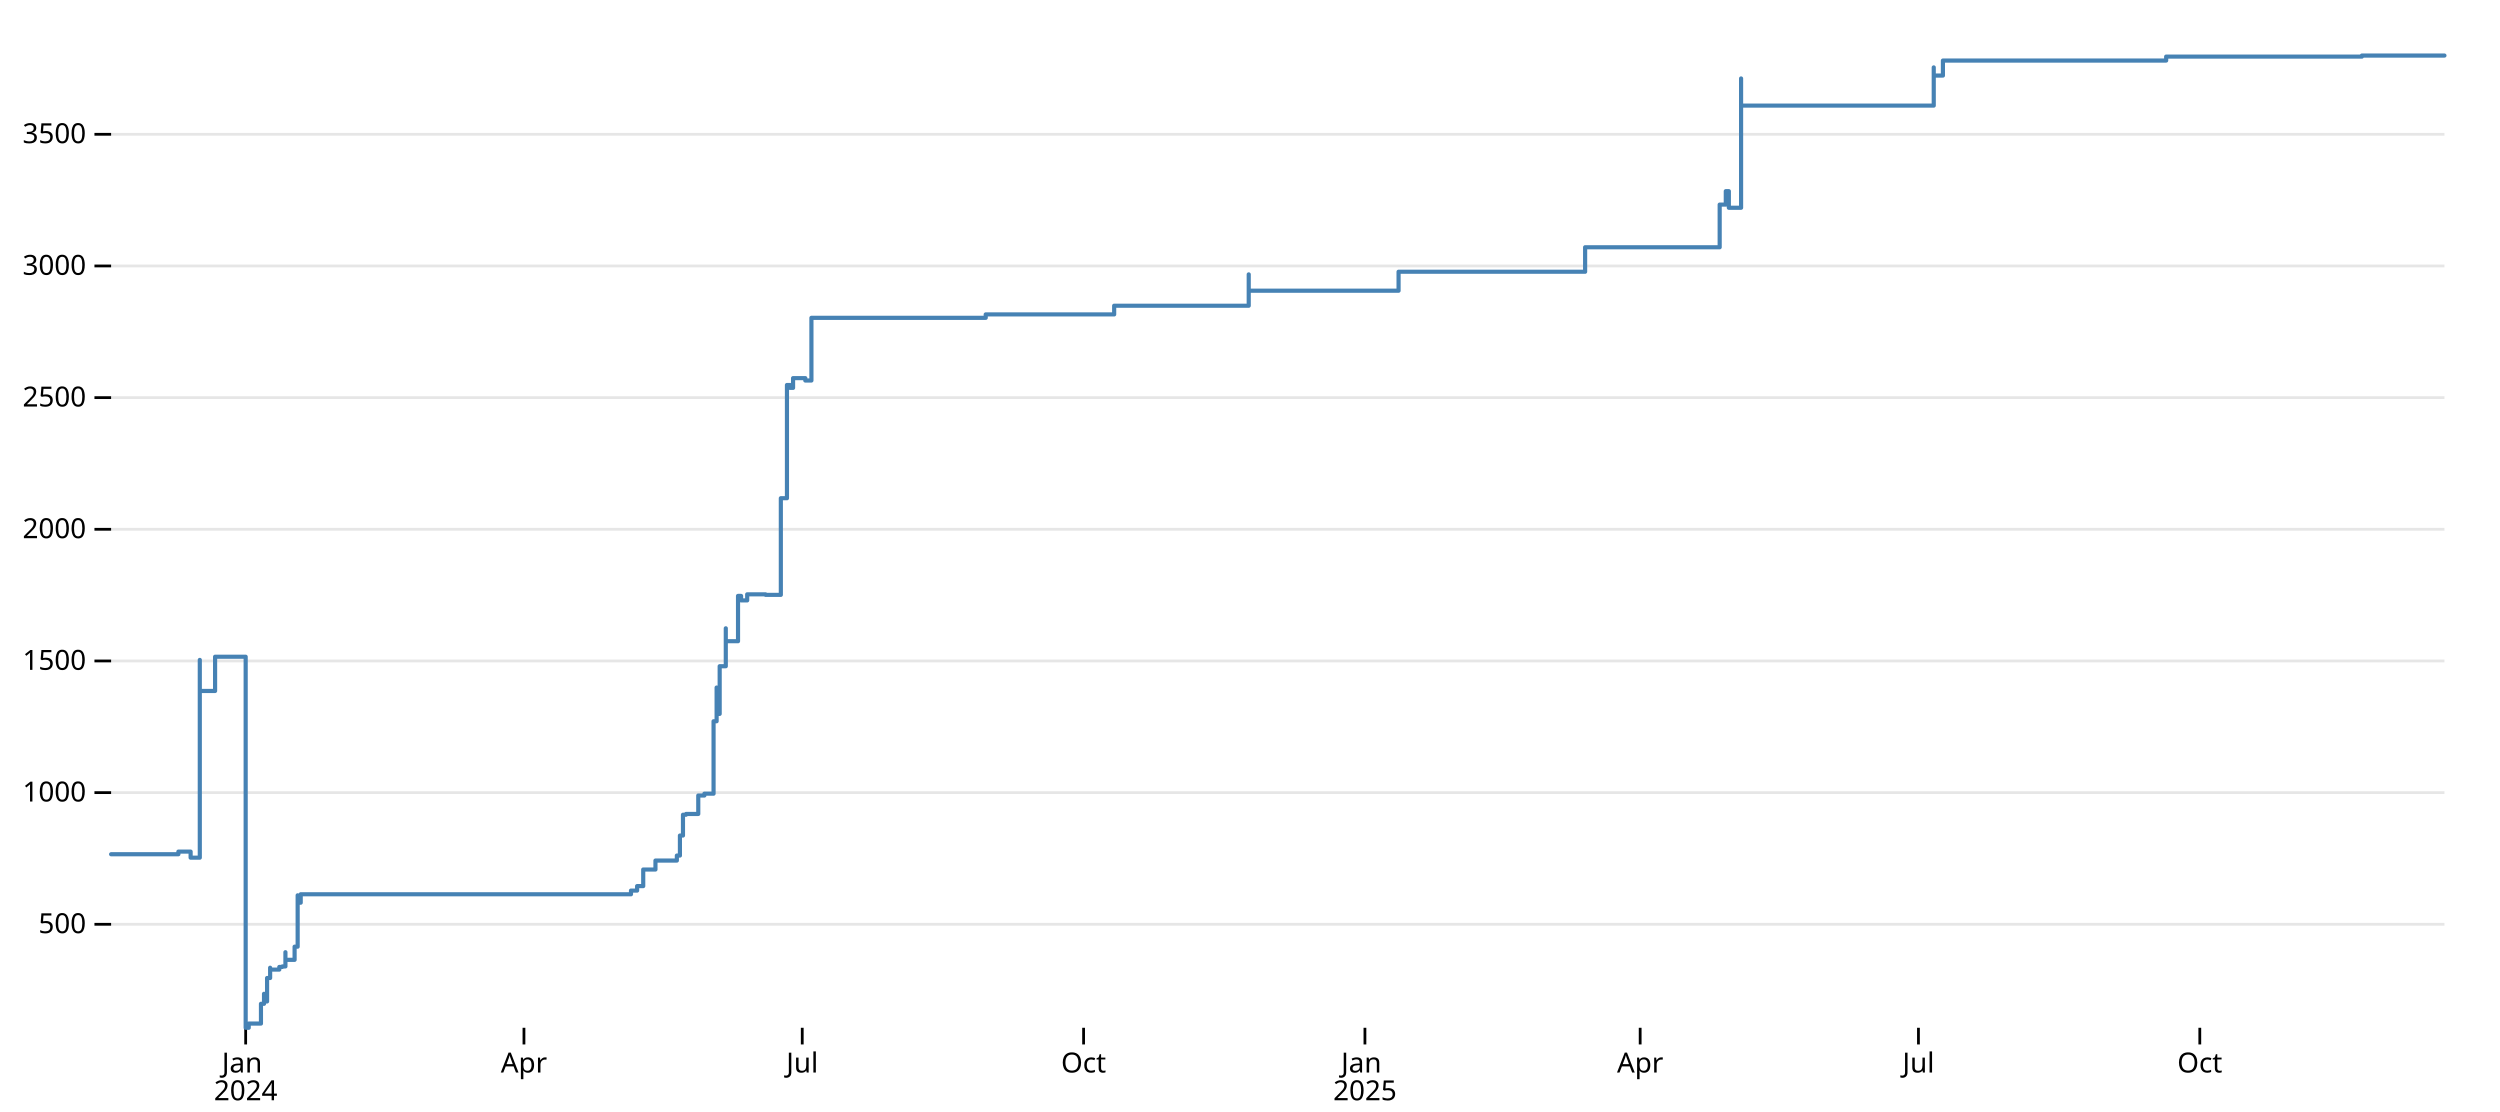
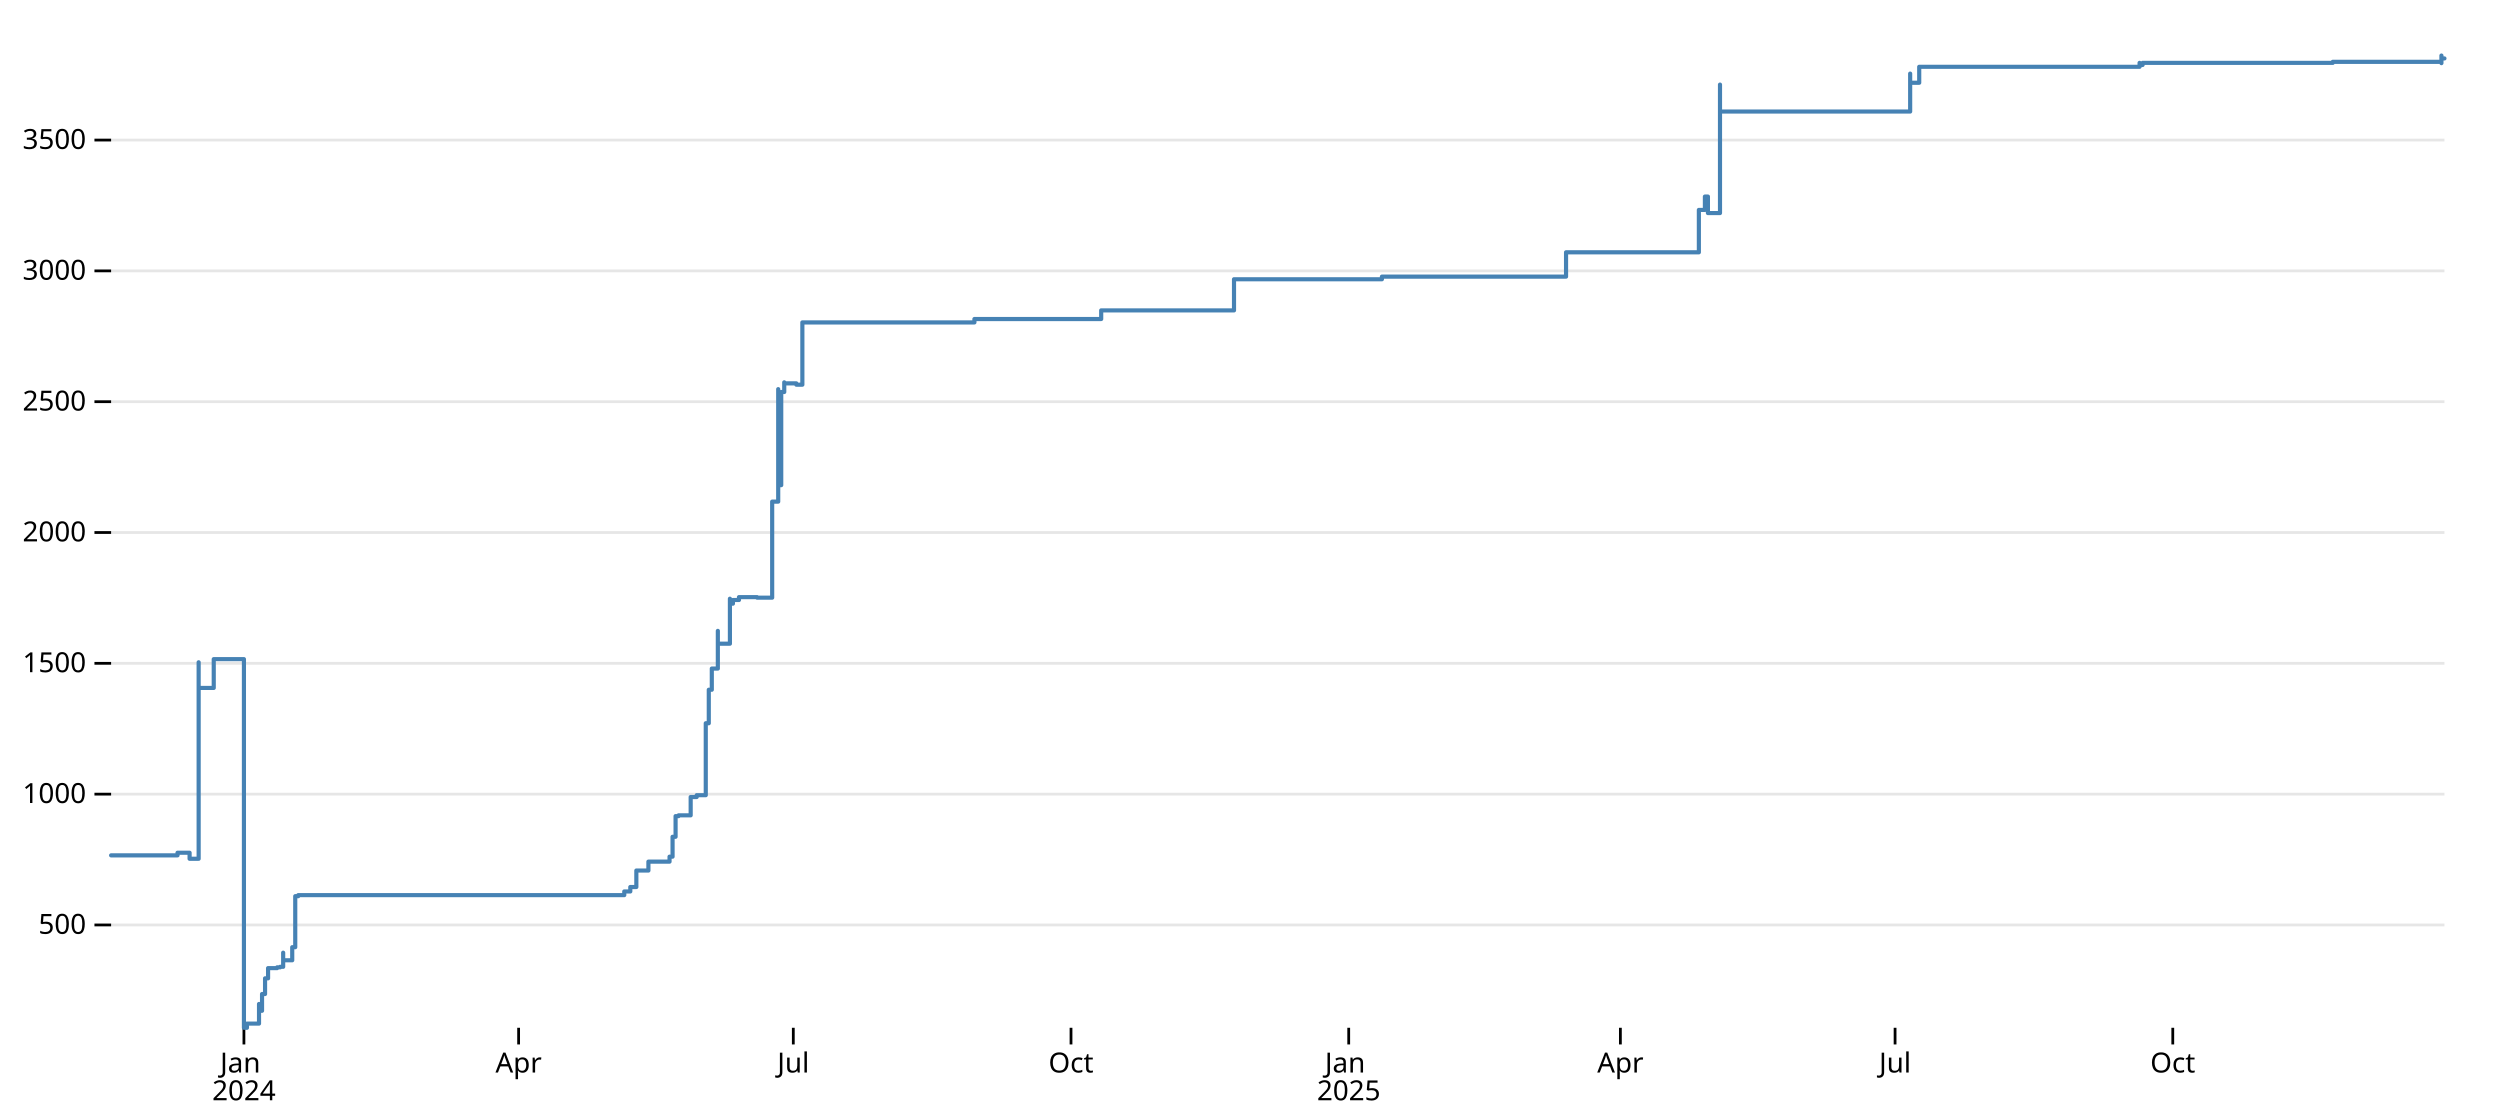
<svg xmlns="http://www.w3.org/2000/svg" class="plot" fill="currentColor" font-family="system-ui, sans-serif" font-size="10" text-anchor="middle" width="900" height="400" viewBox="0 0 900 400">
  <style>
.plot {
  color: black;
}

@media (prefers-color-scheme: dark) {
  .plot { color: white; }
}
</style>
  <style>:where(.plot) {
  --plot-background: white;
  display: block;
  height: auto;
  height: intrinsic;
  max-width: 100%;
}
:where(.plot text),
:where(.plot tspan) {
  white-space: pre;
}</style>
  <g aria-label="y-grid" aria-hidden="true" stroke="currentColor" stroke-opacity="0.1">
-     <line x1="40" x2="880" y1="332.744" y2="332.744" />
-     <line x1="40" x2="880" y1="285.344" y2="285.344" />
-     <line x1="40" x2="880" y1="237.944" y2="237.944" />
-     <line x1="40" x2="880" y1="190.544" y2="190.544" />
-     <line x1="40" x2="880" y1="143.145" y2="143.145" />
-     <line x1="40" x2="880" y1="95.745" y2="95.745" />
-     <line x1="40" x2="880" y1="48.345" y2="48.345" />
+     <line x1="40" x2="880" y1="332.984" y2="332.984" />
+     <line x1="40" x2="880" y1="285.891" y2="285.891" />
+     <line x1="40" x2="880" y1="238.797" y2="238.797" />
+     <line x1="40" x2="880" y1="191.703" y2="191.703" />
+     <line x1="40" x2="880" y1="144.61" y2="144.61" />
+     <line x1="40" x2="880" y1="97.516" y2="97.516" />
+     <line x1="40" x2="880" y1="50.422" y2="50.422" />
  </g>
  <g aria-label="y-axis tick" aria-hidden="true" fill="none" stroke="currentColor">
-     <path transform="translate(40,332.7438)" d="M0,0L-6,0" />
-     <path transform="translate(40,285.344)" d="M0,0L-6,0" />
-     <path transform="translate(40,237.9442)" d="M0,0L-6,0" />
-     <path transform="translate(40,190.5444)" d="M0,0L-6,0" />
-     <path transform="translate(40,143.1446)" d="M0,0L-6,0" />
-     <path transform="translate(40,95.74485)" d="M0,0L-6,0" />
-     <path transform="translate(40,48.34507)" d="M0,0L-6,0" />
+     <path transform="translate(40,332.9844)" d="M0,0L-6,0" />
+     <path transform="translate(40,285.8907)" d="M0,0L-6,0" />
+     <path transform="translate(40,238.7971)" d="M0,0L-6,0" />
+     <path transform="translate(40,191.7034)" d="M0,0L-6,0" />
+     <path transform="translate(40,144.6098)" d="M0,0L-6,0" />
+     <path transform="translate(40,97.51615)" d="M0,0L-6,0" />
+     <path transform="translate(40,50.4225)" d="M0,0L-6,0" />
  </g>
  <g aria-label="y-axis tick label" text-anchor="end" font-variant="tabular-nums" transform="translate(-9,0)">
-     <text y="0.32em" transform="translate(40,332.7438)">500</text>
-     <text y="0.32em" transform="translate(40,285.344)">1000</text>
-     <text y="0.32em" transform="translate(40,237.9442)">1500</text>
-     <text y="0.32em" transform="translate(40,190.5444)">2000</text>
-     <text y="0.32em" transform="translate(40,143.1446)">2500</text>
-     <text y="0.32em" transform="translate(40,95.74485)">3000</text>
-     <text y="0.32em" transform="translate(40,48.34507)">3500</text>
+     <text y="0.32em" transform="translate(40,332.9844)">500</text>
+     <text y="0.32em" transform="translate(40,285.8907)">1000</text>
+     <text y="0.32em" transform="translate(40,238.7971)">1500</text>
+     <text y="0.32em" transform="translate(40,191.7034)">2000</text>
+     <text y="0.32em" transform="translate(40,144.6098)">2500</text>
+     <text y="0.32em" transform="translate(40,97.51615)">3000</text>
+     <text y="0.32em" transform="translate(40,50.4225)">3500</text>
  </g>
  <g aria-label="x-axis tick" aria-hidden="true" fill="none" stroke="currentColor">
-     <path transform="translate(88.44037,370)" d="M0,0L0,6" />
-     <path transform="translate(188.6239,370)" d="M0,0L0,6" />
-     <path transform="translate(288.8073,370)" d="M0,0L0,6" />
-     <path transform="translate(390.0917,370)" d="M0,0L0,6" />
-     <path transform="translate(491.3761,370)" d="M0,0L0,6" />
-     <path transform="translate(590.4587,370)" d="M0,0L0,6" />
-     <path transform="translate(690.6422,370)" d="M0,0L0,6" />
-     <path transform="translate(791.9266,370)" d="M0,0L0,6" />
+     <path transform="translate(87.81371,370)" d="M0,0L0,6" />
+     <path transform="translate(186.7012,370)" d="M0,0L0,6" />
+     <path transform="translate(285.5886,370)" d="M0,0L0,6" />
+     <path transform="translate(385.5627,370)" d="M0,0L0,6" />
+     <path transform="translate(485.5369,370)" d="M0,0L0,6" />
+     <path transform="translate(583.3376,370)" d="M0,0L0,6" />
+     <path transform="translate(682.2251,370)" d="M0,0L0,6" />
+     <path transform="translate(782.1992,370)" d="M0,0L0,6" />
  </g>
  <g aria-label="x-axis tick label" font-variant="tabular-nums" transform="translate(0,9)">
-     <text transform="translate(88.44037,370)">
+     <text transform="translate(87.81371,370)">
      <tspan x="0" y="0.71em">Jan</tspan>
      <tspan x="0" dy="1em">2024</tspan>
    </text>
-     <text y="0.71em" transform="translate(188.6239,370)">Apr</text>
-     <text y="0.71em" transform="translate(288.8073,370)">Jul</text>
-     <text y="0.71em" transform="translate(390.0917,370)">Oct</text>
-     <text transform="translate(491.3761,370)">
+     <text y="0.71em" transform="translate(186.7012,370)">Apr</text>
+     <text y="0.71em" transform="translate(285.5886,370)">Jul</text>
+     <text y="0.71em" transform="translate(385.5627,370)">Oct</text>
+     <text transform="translate(485.5369,370)">
      <tspan x="0" y="0.71em">Jan</tspan>
      <tspan x="0" dy="1em">2025</tspan>
    </text>
-     <text y="0.71em" transform="translate(590.4587,370)">Apr</text>
-     <text y="0.71em" transform="translate(690.6422,370)">Jul</text>
-     <text y="0.71em" transform="translate(791.9266,370)">Oct</text>
+     <text y="0.71em" transform="translate(583.3376,370)">Apr</text>
+     <text y="0.71em" transform="translate(682.2251,370)">Jul</text>
+     <text y="0.71em" transform="translate(782.1992,370)">Oct</text>
  </g>
  <g aria-label="line" fill="none" stroke="steelblue" stroke-width="1.5" stroke-linejoin="round" stroke-linecap="round">
-     <path d="M40,307.527L64.22,307.527L64.22,306.579L68.624,306.579L68.624,307.337L68.624,307.337L68.624,308.759L71.927,308.759L71.927,237.565L71.927,237.565L71.927,298.9L71.927,298.9L71.927,246.855L71.927,246.855L71.927,248.751L77.431,248.751L77.431,236.427L88.44,236.427L88.44,370L89.541,370L89.541,368.483L93.945,368.483L93.945,363.838L93.945,363.838L93.945,361.373L95.046,361.373L95.046,357.771L95.046,357.771L95.046,360.52L96.147,360.52L96.147,352.083L97.248,352.083L97.248,348.386L97.248,348.386L97.248,349.049L100.55,349.049L100.55,348.101L101.651,348.101L101.651,347.912L102.752,347.912L102.752,342.793L102.752,342.793L102.752,345.542L106.055,345.542L106.055,340.802L107.156,340.802L107.156,322.316L107.156,322.316L107.156,324.97L108.257,324.97L108.257,321.937L227.156,321.937L227.156,321.842L227.156,321.842L227.156,320.609L229.358,320.609L229.358,318.998L231.56,318.998L231.56,313.025L235.963,313.025L235.963,309.802L243.67,309.802L243.67,308.001L244.771,308.001L244.771,300.796L245.872,300.796L245.872,293.307L246.972,293.307L246.972,293.118L246.972,293.118L246.972,293.023L251.376,293.023L251.376,286.861L251.376,286.861L251.376,286.387L253.578,286.387L253.578,285.723L256.881,285.723L256.881,259.653L257.982,259.653L257.982,247.519L257.982,247.519L257.982,256.999L259.083,256.999L259.083,239.84L261.284,239.84L261.284,226.189L261.284,226.189L261.284,230.834L265.688,230.834L265.688,219.174L265.688,219.174L265.688,225.905L265.688,225.905L265.688,216.33L265.688,216.33L265.688,214.529L266.789,214.529L266.789,215.003L266.789,215.003L266.789,216.14L268.991,216.14L268.991,213.96L275.596,213.96L275.596,214.15L281.101,214.15L281.101,179.358L283.303,179.358L283.303,150.918L283.303,150.918L283.303,158.407L283.303,158.407L283.303,148.738L283.303,148.738L283.303,173.386L283.303,173.386L283.303,138.594L284.404,138.594L284.404,139.637L285.505,139.637L285.505,136.509L285.505,136.509L285.505,136.129L289.908,136.129L289.908,136.983L292.11,136.983L292.11,114.42L354.862,114.42L354.862,113.188L401.101,113.188L401.101,110.06L449.541,110.06L449.541,98.778L449.541,98.778L449.541,98.778L449.541,98.778L449.541,98.778L449.541,98.778L449.541,98.778L449.541,98.778L449.541,104.656L503.486,104.656L503.486,97.83L570.642,97.83L570.642,89.014L619.083,89.014L619.083,73.657L621.284,73.657L621.284,68.822L622.385,68.822L622.385,74.794L626.789,74.794L626.789,28.248L626.789,28.248L626.789,28.248L626.789,28.248L626.789,38.012L696.147,38.012L696.147,27.584L696.147,27.584L696.147,24.266L696.147,24.266L696.147,27.584L696.147,27.584L696.147,27.394L696.147,27.394L696.147,27.584L696.147,27.584L696.147,27.015L696.147,27.015L696.147,27.205L699.45,27.205L699.45,21.801L779.817,21.801L779.817,20.379L779.817,20.379L779.817,21.232L779.817,21.232L779.817,20.758L779.817,20.758L779.817,21.138L779.817,21.138L779.817,20.379L780.917,20.379L780.917,20.379L850.275,20.379L850.275,20L850.275,20L850.275,20L850.275,20L850.275,20L850.275,20L850.275,20.379L850.275,20.379L850.275,20L850.275,20L850.275,20L880,20L880,20L880,20L880,20" />
+     <path d="M40,307.931L63.907,307.931L63.907,306.989L68.254,306.989L68.254,307.742L68.254,307.742L68.254,309.155L71.514,309.155L71.514,249.534L71.514,249.534L71.514,299.36L71.514,299.36L71.514,238.42L71.514,238.42L71.514,247.651L76.947,247.651L76.947,237.29L87.814,237.29L87.814,370L88.9,370L88.9,368.493L93.247,368.493L93.247,361.429L93.247,361.429L93.247,363.878L94.334,363.878L94.334,360.581L94.334,360.581L94.334,357.85L95.42,357.85L95.42,352.199L96.507,352.199L96.507,349.185L96.507,349.185L96.507,348.525L99.767,348.525L99.767,348.243L100.854,348.243L100.854,348.054L101.94,348.054L101.94,342.968L101.94,342.968L101.94,345.7L105.201,345.7L105.201,340.99L106.287,340.99L106.287,325.261L106.287,325.261L106.287,322.624L107.374,322.624L107.374,322.247L224.735,322.247L224.735,322.153L224.735,322.153L224.735,320.928L226.908,320.928L226.908,319.327L229.082,319.327L229.082,313.393L233.428,313.393L233.428,310.191L241.035,310.191L241.035,308.402L242.122,308.402L242.122,301.243L243.208,301.243L243.208,293.802L244.295,293.802L244.295,293.614L244.295,293.614L244.295,293.52L248.642,293.52L248.642,287.398L248.642,287.398L248.642,286.927L250.815,286.927L250.815,286.267L254.075,286.267L254.075,260.366L255.162,260.366L255.162,257.729L255.162,257.729L255.162,248.31L256.248,248.31L256.248,240.681L258.422,240.681L258.422,227.118L258.422,227.118L258.422,231.733L262.768,231.733L262.768,220.148L262.768,220.148L262.768,226.835L262.768,226.835L262.768,215.533L262.768,215.533L262.768,217.322L263.855,217.322L263.855,217.134L263.855,217.134L263.855,216.004L266.028,216.004L266.028,214.968L272.549,214.968L272.549,215.156L277.982,215.156L277.982,180.589L280.155,180.589L280.155,150.167L280.155,150.167L280.155,159.774L280.155,159.774L280.155,140.089L280.155,140.089L280.155,152.333L280.155,152.333L280.155,174.656L281.242,174.656L281.242,141.125L282.329,141.125L282.329,137.64L282.329,137.64L282.329,138.017L286.675,138.017L286.675,138.488L288.849,138.488L288.849,116.071L350.789,116.071L350.789,114.847L396.429,114.847L396.429,111.738L444.243,111.738L444.243,100.53L444.243,100.53L444.243,106.37L444.243,106.37L444.243,100.53L444.243,100.53L444.243,100.53L444.243,100.53L444.243,100.53L497.49,100.53L497.49,99.588L563.777,99.588L563.777,90.829L611.591,90.829L611.591,75.571L613.765,75.571L613.765,70.767L614.851,70.767L614.851,76.701L619.198,76.701L619.198,30.455L619.198,30.455L619.198,30.455L619.198,30.455L619.198,40.156L687.658,40.156L687.658,29.23L687.658,29.23L687.658,29.607L687.658,29.607L687.658,26.499L687.658,26.499L687.658,29.795L687.658,29.795L687.658,29.419L687.658,29.419L687.658,29.795L687.658,29.795L687.658,29.795L690.918,29.795L690.918,24.05L770.246,24.05L770.246,22.637L770.246,22.637L770.246,22.637L770.246,22.637L770.246,23.485L770.246,23.485L770.246,23.014L770.246,23.014L770.246,23.391L771.332,23.391L771.332,22.637L839.793,22.637L839.793,22.26L839.793,22.26L839.793,22.26L839.793,22.26L839.793,22.26L839.793,22.26L839.793,22.637L839.793,22.637L839.793,22.26L839.793,22.26L839.793,22.26L869.133,22.26L869.133,22.26L878.913,22.26L878.913,20L878.913,20L878.913,22.731L878.913,22.731L878.913,22.543L878.913,22.543L878.913,21.036L880,21.036L880,21.036" />
  </g>
</svg>
